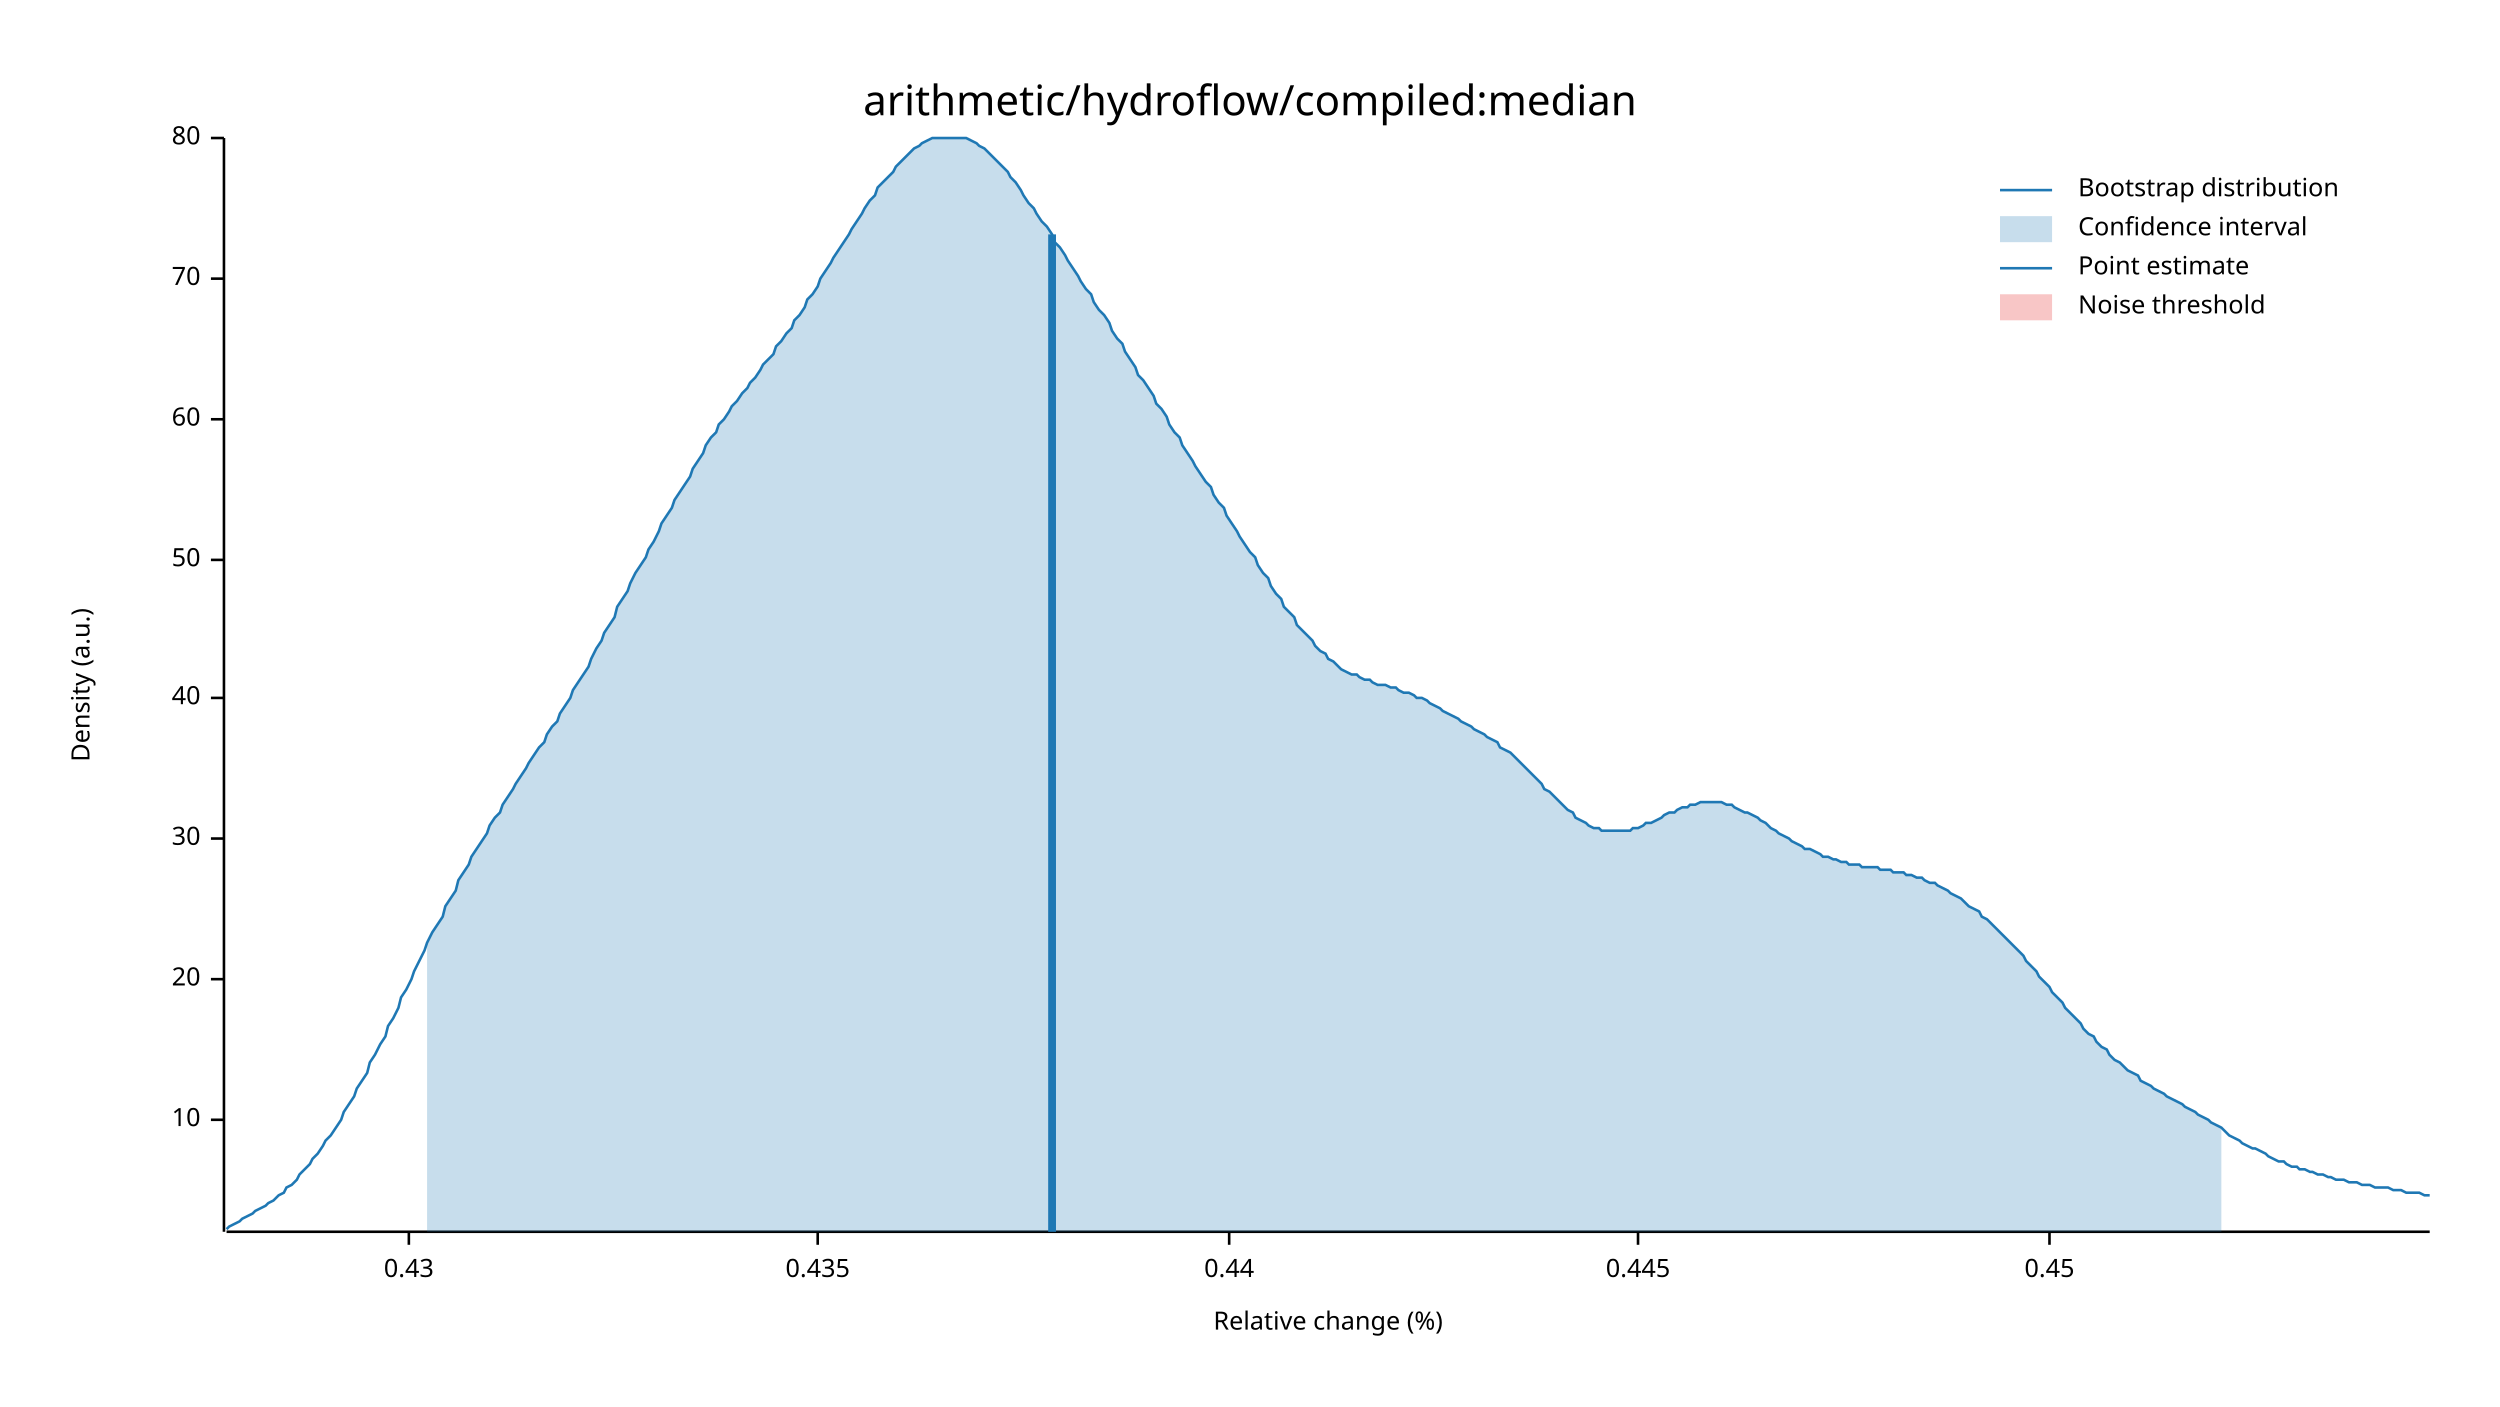
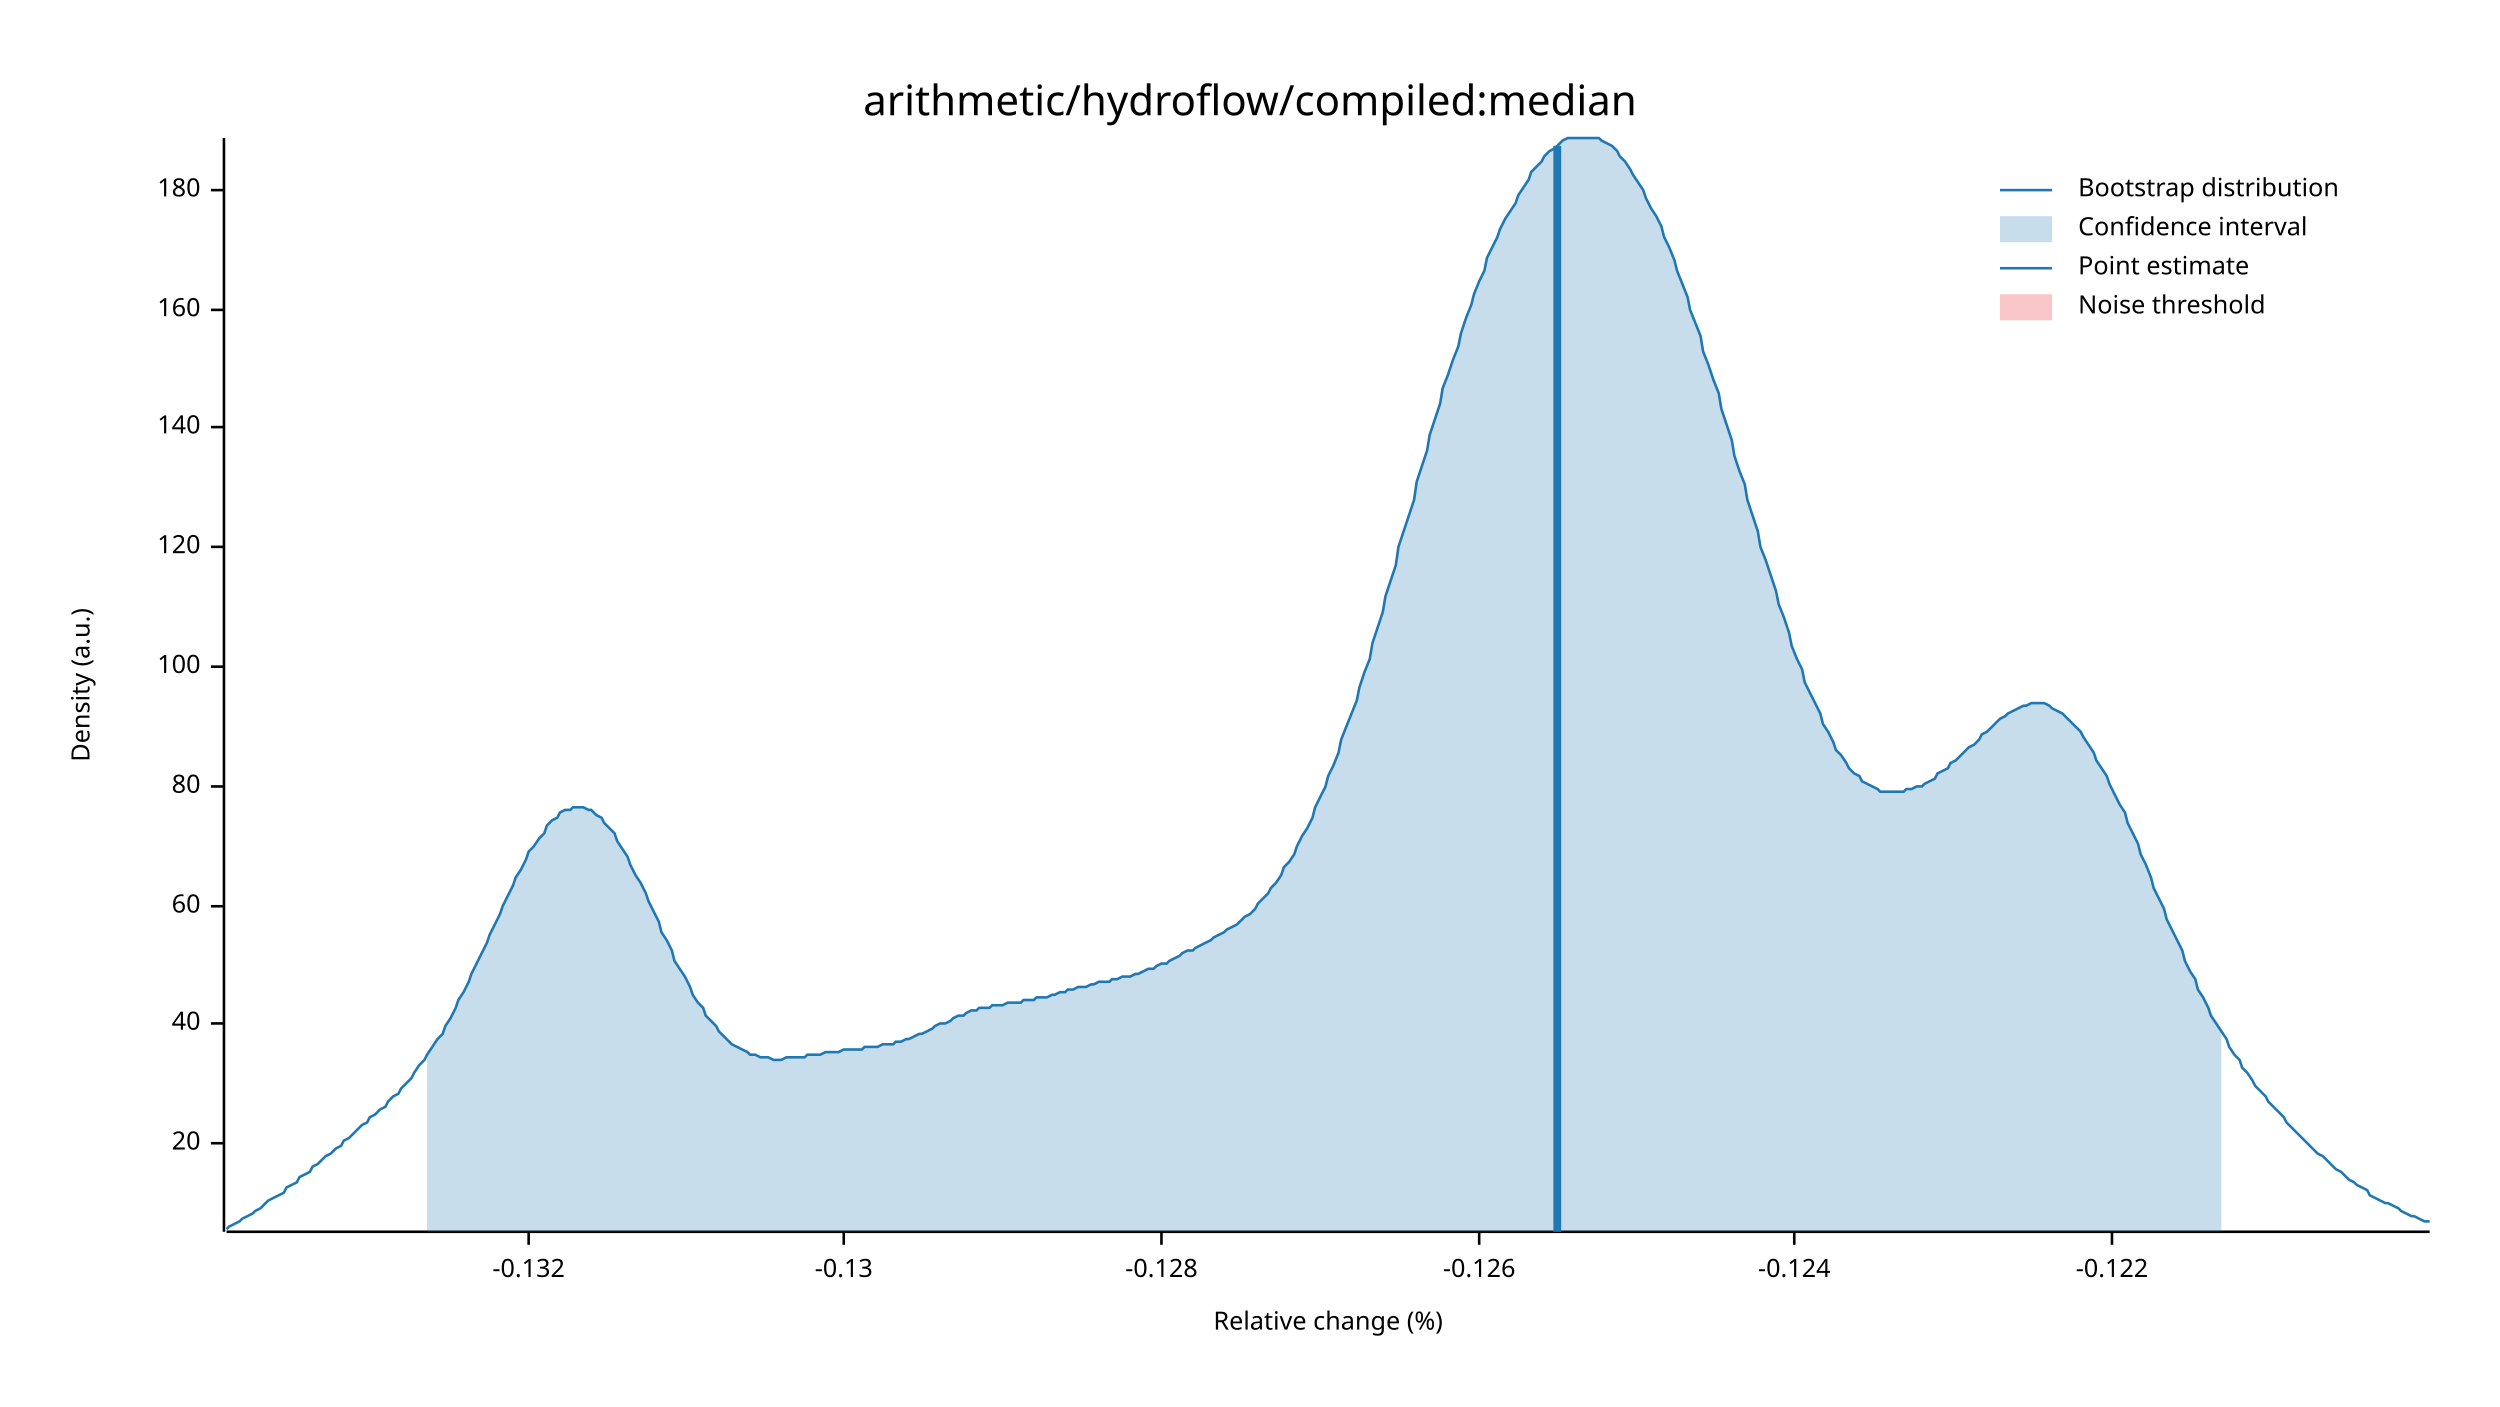
<svg xmlns="http://www.w3.org/2000/svg" width="960" height="540" viewBox="0 0 960 540">
  <text x="480" y="32" dy="0.76em" text-anchor="middle" font-family="sans-serif" font-size="16.129" opacity="1" fill="#000000">
arithmetic/hydroflow/compiled:median
</text>
  <text x="27" y="263" dy="0.76em" text-anchor="middle" font-family="sans-serif" font-size="9.677" opacity="1" fill="#000000" transform="rotate(270, 27, 263)">
Density (a.u.)
</text>
  <text x="510" y="513" dy="-0.5ex" text-anchor="middle" font-family="sans-serif" font-size="9.677" opacity="1" fill="#000000">
Relative change (%)
</text>
  <polyline fill="none" opacity="1" stroke="#000000" stroke-width="1" points="86,53 86,473 " />
-   <text x="77" y="430" dy="0.5ex" text-anchor="end" font-family="sans-serif" font-size="9.677" opacity="1" fill="#000000">
- 10
- </text>
-   <polyline fill="none" opacity="1" stroke="#000000" stroke-width="1" points="81,430 86,430 " />
-   <text x="77" y="376" dy="0.5ex" text-anchor="end" font-family="sans-serif" font-size="9.677" opacity="1" fill="#000000">
+   <text x="77" y="439" dy="0.5ex" text-anchor="end" font-family="sans-serif" font-size="9.677" opacity="1" fill="#000000">
20
</text>
-   <polyline fill="none" opacity="1" stroke="#000000" stroke-width="1" points="81,376 86,376 " />
-   <text x="77" y="322" dy="0.5ex" text-anchor="end" font-family="sans-serif" font-size="9.677" opacity="1" fill="#000000">
- 30
- </text>
-   <polyline fill="none" opacity="1" stroke="#000000" stroke-width="1" points="81,322 86,322 " />
-   <text x="77" y="268" dy="0.5ex" text-anchor="end" font-family="sans-serif" font-size="9.677" opacity="1" fill="#000000">
+   <polyline fill="none" opacity="1" stroke="#000000" stroke-width="1" points="81,439 86,439 " />
+   <text x="77" y="393" dy="0.5ex" text-anchor="end" font-family="sans-serif" font-size="9.677" opacity="1" fill="#000000">
40
</text>
-   <polyline fill="none" opacity="1" stroke="#000000" stroke-width="1" points="81,268 86,268 " />
-   <text x="77" y="215" dy="0.5ex" text-anchor="end" font-family="sans-serif" font-size="9.677" opacity="1" fill="#000000">
- 50
- </text>
-   <polyline fill="none" opacity="1" stroke="#000000" stroke-width="1" points="81,215 86,215 " />
-   <text x="77" y="161" dy="0.5ex" text-anchor="end" font-family="sans-serif" font-size="9.677" opacity="1" fill="#000000">
+   <polyline fill="none" opacity="1" stroke="#000000" stroke-width="1" points="81,393 86,393 " />
+   <text x="77" y="348" dy="0.5ex" text-anchor="end" font-family="sans-serif" font-size="9.677" opacity="1" fill="#000000">
60
</text>
-   <polyline fill="none" opacity="1" stroke="#000000" stroke-width="1" points="81,161 86,161 " />
-   <text x="77" y="107" dy="0.5ex" text-anchor="end" font-family="sans-serif" font-size="9.677" opacity="1" fill="#000000">
- 70
- </text>
-   <polyline fill="none" opacity="1" stroke="#000000" stroke-width="1" points="81,107 86,107 " />
-   <text x="77" y="53" dy="0.5ex" text-anchor="end" font-family="sans-serif" font-size="9.677" opacity="1" fill="#000000">
+   <polyline fill="none" opacity="1" stroke="#000000" stroke-width="1" points="81,348 86,348 " />
+   <text x="77" y="302" dy="0.5ex" text-anchor="end" font-family="sans-serif" font-size="9.677" opacity="1" fill="#000000">
80
</text>
-   <polyline fill="none" opacity="1" stroke="#000000" stroke-width="1" points="81,53 86,53 " />
+   <polyline fill="none" opacity="1" stroke="#000000" stroke-width="1" points="81,302 86,302 " />
+   <text x="77" y="256" dy="0.5ex" text-anchor="end" font-family="sans-serif" font-size="9.677" opacity="1" fill="#000000">
+ 100
+ </text>
+   <polyline fill="none" opacity="1" stroke="#000000" stroke-width="1" points="81,256 86,256 " />
+   <text x="77" y="210" dy="0.5ex" text-anchor="end" font-family="sans-serif" font-size="9.677" opacity="1" fill="#000000">
+ 120
+ </text>
+   <polyline fill="none" opacity="1" stroke="#000000" stroke-width="1" points="81,210 86,210 " />
+   <text x="77" y="164" dy="0.5ex" text-anchor="end" font-family="sans-serif" font-size="9.677" opacity="1" fill="#000000">
+ 140
+ </text>
+   <polyline fill="none" opacity="1" stroke="#000000" stroke-width="1" points="81,164 86,164 " />
+   <text x="77" y="119" dy="0.5ex" text-anchor="end" font-family="sans-serif" font-size="9.677" opacity="1" fill="#000000">
+ 160
+ </text>
+   <polyline fill="none" opacity="1" stroke="#000000" stroke-width="1" points="81,119 86,119 " />
+   <text x="77" y="73" dy="0.5ex" text-anchor="end" font-family="sans-serif" font-size="9.677" opacity="1" fill="#000000">
+ 180
+ </text>
+   <polyline fill="none" opacity="1" stroke="#000000" stroke-width="1" points="81,73 86,73 " />
  <polyline fill="none" opacity="1" stroke="#000000" stroke-width="1" points="87,473 933,473 " />
-   <text x="157" y="483" dy="0.76em" text-anchor="middle" font-family="sans-serif" font-size="9.677" opacity="1" fill="#000000">
- 0.43
+   <text x="203" y="483" dy="0.76em" text-anchor="middle" font-family="sans-serif" font-size="9.677" opacity="1" fill="#000000">
+ -0.132
</text>
-   <polyline fill="none" opacity="1" stroke="#000000" stroke-width="1" points="157,473 157,478 " />
-   <text x="314" y="483" dy="0.76em" text-anchor="middle" font-family="sans-serif" font-size="9.677" opacity="1" fill="#000000">
- 0.435
+   <polyline fill="none" opacity="1" stroke="#000000" stroke-width="1" points="203,473 203,478 " />
+   <text x="324" y="483" dy="0.76em" text-anchor="middle" font-family="sans-serif" font-size="9.677" opacity="1" fill="#000000">
+ -0.13
</text>
-   <polyline fill="none" opacity="1" stroke="#000000" stroke-width="1" points="314,473 314,478 " />
-   <text x="472" y="483" dy="0.76em" text-anchor="middle" font-family="sans-serif" font-size="9.677" opacity="1" fill="#000000">
- 0.44
+   <polyline fill="none" opacity="1" stroke="#000000" stroke-width="1" points="324,473 324,478 " />
+   <text x="446" y="483" dy="0.76em" text-anchor="middle" font-family="sans-serif" font-size="9.677" opacity="1" fill="#000000">
+ -0.128
</text>
-   <polyline fill="none" opacity="1" stroke="#000000" stroke-width="1" points="472,473 472,478 " />
-   <text x="629" y="483" dy="0.76em" text-anchor="middle" font-family="sans-serif" font-size="9.677" opacity="1" fill="#000000">
- 0.445
+   <polyline fill="none" opacity="1" stroke="#000000" stroke-width="1" points="446,473 446,478 " />
+   <text x="568" y="483" dy="0.76em" text-anchor="middle" font-family="sans-serif" font-size="9.677" opacity="1" fill="#000000">
+ -0.126
</text>
-   <polyline fill="none" opacity="1" stroke="#000000" stroke-width="1" points="629,473 629,478 " />
-   <text x="787" y="483" dy="0.76em" text-anchor="middle" font-family="sans-serif" font-size="9.677" opacity="1" fill="#000000">
- 0.45
+   <polyline fill="none" opacity="1" stroke="#000000" stroke-width="1" points="568,473 568,478 " />
+   <text x="689" y="483" dy="0.76em" text-anchor="middle" font-family="sans-serif" font-size="9.677" opacity="1" fill="#000000">
+ -0.124
</text>
-   <polyline fill="none" opacity="1" stroke="#000000" stroke-width="1" points="787,473 787,478 " />
-   <polyline fill="none" opacity="1" stroke="#1F78B4" stroke-width="1" points="87,472 88,471 90,470 92,469 93,468 95,467 97,466 98,465 100,464 102,463 103,462 105,461 107,459 109,458 110,456 112,455 114,453 115,451 117,449 119,447 120,445 122,443 124,440 125,438 127,436 129,433 131,430 132,427 134,424 136,421 137,418 139,415 141,412 142,408 144,405 146,401 148,398 149,394 151,391 153,387 154,383 156,380 158,376 159,373 161,369 163,365 164,362 166,358 168,355 170,352 171,348 173,345 175,342 176,338 178,335 180,332 181,329 183,326 185,323 187,320 188,317 190,314 192,312 193,309 195,306 197,303 198,301 200,298 202,295 203,293 205,290 207,287 209,285 210,282 212,279 214,277 215,274 217,271 219,268 220,265 222,262 224,259 226,256 227,253 229,249 231,246 232,243 234,240 236,237 237,233 239,230 241,227 242,224 244,220 246,217 248,214 249,211 251,208 253,204 254,201 256,198 258,195 259,192 261,189 263,186 265,183 266,180 268,177 270,174 271,171 273,168 275,166 276,163 278,161 280,158 281,156 283,154 285,151 287,149 288,147 290,145 292,142 293,140 295,138 297,136 298,133 300,131 302,128 304,126 305,123 307,121 309,118 310,115 312,113 314,110 315,107 317,104 319,101 320,99 322,96 324,93 326,90 327,88 329,85 331,82 332,80 334,77 336,75 337,72 339,70 341,68 343,66 344,64 346,62 348,60 349,59 351,57 353,56 354,55 356,54 358,53 359,53 361,53 363,53 365,53 366,53 368,53 370,53 371,53 373,54 375,55 376,56 378,57 380,59 381,60 383,62 385,64 387,66 388,68 390,70 392,73 393,75 395,78 397,80 398,82 400,85 402,87 404,90 405,93 407,95 409,98 410,100 412,103 414,106 415,108 417,111 419,113 420,116 422,119 424,121 426,124 427,127 429,130 431,132 432,135 434,138 436,141 437,144 439,146 441,149 443,152 444,155 446,157 448,160 449,163 451,166 453,168 454,171 456,174 458,177 459,179 461,182 463,185 465,187 466,190 468,193 470,195 471,198 473,201 475,204 476,206 478,209 480,212 482,214 483,217 485,220 487,222 488,225 490,228 492,230 493,233 495,235 497,237 498,240 500,242 502,244 504,246 505,248 507,250 509,251 510,253 512,254 514,256 515,257 517,258 519,259 521,259 522,260 524,261 526,261 527,262 529,263 531,263 532,263 534,264 536,264 537,265 539,266 541,266 543,267 544,268 546,268 548,269 549,270 551,271 553,272 554,273 556,274 558,275 560,276 561,277 563,278 565,279 566,280 568,281 570,282 571,283 573,284 575,285 576,287 578,288 580,289 582,291 583,292 585,294 587,296 588,297 590,299 592,301 593,303 595,304 597,306 599,308 600,309 602,311 604,312 605,314 607,315 609,316 610,317 612,318 614,318 615,319 617,319 619,319 621,319 622,319 624,319 626,319 627,318 629,318 631,317 632,316 634,316 636,315 638,314 639,313 641,312 643,312 644,311 646,310 648,310 649,309 651,309 653,308 654,308 656,308 658,308 660,308 661,308 663,309 665,309 666,310 668,311 670,312 671,312 673,313 675,314 676,315 678,316 680,318 682,319 683,320 685,321 687,322 688,323 690,324 692,325 693,326 695,326 697,327 699,328 700,329 702,329 704,330 705,330 707,331 709,331 710,332 712,332 714,332 715,333 717,333 719,333 721,333 722,334 724,334 726,334 727,335 729,335 731,335 732,336 734,336 736,337 738,337 739,338 741,339 743,339 744,340 746,341 748,342 749,343 751,344 753,345 754,346 756,348 758,349 760,350 761,352 763,353 765,355 766,356 768,358 770,360 771,361 773,363 775,365 777,367 778,369 780,371 782,373 783,375 785,377 787,379 788,381 790,383 792,385 793,387 795,389 797,391 799,393 800,395 802,397 804,398 805,400 807,402 809,403 810,405 812,407 814,408 816,410 817,411 819,412 821,413 822,415 824,416 826,417 827,418 829,419 831,420 832,421 834,422 836,423 838,424 839,425 841,426 843,427 844,428 846,429 848,430 849,431 851,432 853,433 855,435 856,436 858,437 860,438 861,439 863,440 865,441 866,441 868,442 870,443 871,444 873,445 875,446 877,446 878,447 880,448 882,448 883,449 885,449 887,450 888,450 890,451 892,451 894,452 895,452 897,453 899,453 900,453 902,454 904,454 905,454 907,455 909,455 910,455 912,456 914,456 916,456 917,456 919,457 921,457 922,457 924,458 926,458 927,458 929,458 931,459 933,459 " />
-   <polygon opacity="0.25" fill="#1F78B4" points="164,362 166,358 168,355 170,352 171,348 173,345 175,342 176,338 178,335 180,332 181,329 183,326 185,323 187,320 188,317 190,314 192,312 193,309 195,306 197,303 198,301 200,298 202,295 203,293 205,290 207,287 209,285 210,282 212,279 214,277 215,274 217,271 219,268 220,265 222,262 224,259 226,256 227,253 229,249 231,246 232,243 234,240 236,237 237,233 239,230 241,227 242,224 244,220 246,217 248,214 249,211 251,208 253,204 254,201 256,198 258,195 259,192 261,189 263,186 265,183 266,180 268,177 270,174 271,171 273,168 275,166 276,163 278,161 280,158 281,156 283,154 285,151 287,149 288,147 290,145 292,142 293,140 295,138 297,136 298,133 300,131 302,128 304,126 305,123 307,121 309,118 310,115 312,113 314,110 315,107 317,104 319,101 320,99 322,96 324,93 326,90 327,88 329,85 331,82 332,80 334,77 336,75 337,72 339,70 341,68 343,66 344,64 346,62 348,60 349,59 351,57 353,56 354,55 356,54 358,53 359,53 361,53 363,53 365,53 366,53 368,53 370,53 371,53 373,54 375,55 376,56 378,57 380,59 381,60 383,62 385,64 387,66 388,68 390,70 392,73 393,75 395,78 397,80 398,82 400,85 402,87 404,90 405,93 407,95 409,98 410,100 412,103 414,106 415,108 417,111 419,113 420,116 422,119 424,121 426,124 427,127 429,130 431,132 432,135 434,138 436,141 437,144 439,146 441,149 443,152 444,155 446,157 448,160 449,163 451,166 453,168 454,171 456,174 458,177 459,179 461,182 463,185 465,187 466,190 468,193 470,195 471,198 473,201 475,204 476,206 478,209 480,212 482,214 483,217 485,220 487,222 488,225 490,228 492,230 493,233 495,235 497,237 498,240 500,242 502,244 504,246 505,248 507,250 509,251 510,253 512,254 514,256 515,257 517,258 519,259 521,259 522,260 524,261 526,261 527,262 529,263 531,263 532,263 534,264 536,264 537,265 539,266 541,266 543,267 544,268 546,268 548,269 549,270 551,271 553,272 554,273 556,274 558,275 560,276 561,277 563,278 565,279 566,280 568,281 570,282 571,283 573,284 575,285 576,287 578,288 580,289 582,291 583,292 585,294 587,296 588,297 590,299 592,301 593,303 595,304 597,306 599,308 600,309 602,311 604,312 605,314 607,315 609,316 610,317 612,318 614,318 615,319 617,319 619,319 621,319 622,319 624,319 626,319 627,318 629,318 631,317 632,316 634,316 636,315 638,314 639,313 641,312 643,312 644,311 646,310 648,310 649,309 651,309 653,308 654,308 656,308 658,308 660,308 661,308 663,309 665,309 666,310 668,311 670,312 671,312 673,313 675,314 676,315 678,316 680,318 682,319 683,320 685,321 687,322 688,323 690,324 692,325 693,326 695,326 697,327 699,328 700,329 702,329 704,330 705,330 707,331 709,331 710,332 712,332 714,332 715,333 717,333 719,333 721,333 722,334 724,334 726,334 727,335 729,335 731,335 732,336 734,336 736,337 738,337 739,338 741,339 743,339 744,340 746,341 748,342 749,343 751,344 753,345 754,346 756,348 758,349 760,350 761,352 763,353 765,355 766,356 768,358 770,360 771,361 773,363 775,365 777,367 778,369 780,371 782,373 783,375 785,377 787,379 788,381 790,383 792,385 793,387 795,389 797,391 799,393 800,395 802,397 804,398 805,400 807,402 809,403 810,405 812,407 814,408 816,410 817,411 819,412 821,413 822,415 824,416 826,417 827,418 829,419 831,420 832,421 834,422 836,423 838,424 839,425 841,426 843,427 844,428 846,429 848,430 849,431 851,432 853,433 853,473 164,473 " />
-   <polyline fill="none" opacity="1" stroke="#1F78B4" stroke-width="3" points="404,473 404,90 " />
+   <polyline fill="none" opacity="1" stroke="#000000" stroke-width="1" points="689,473 689,478 " />
+   <text x="811" y="483" dy="0.76em" text-anchor="middle" font-family="sans-serif" font-size="9.677" opacity="1" fill="#000000">
+ -0.122
+ </text>
+   <polyline fill="none" opacity="1" stroke="#000000" stroke-width="1" points="811,473 811,478 " />
+   <polyline fill="none" opacity="1" stroke="#1F78B4" stroke-width="1" points="87,472 88,471 90,470 92,469 93,468 95,467 97,466 98,465 100,464 102,462 103,461 105,460 107,459 109,458 110,456 112,455 114,454 115,452 117,451 119,450 120,448 122,447 124,445 125,444 127,443 129,441 131,440 132,438 134,437 136,435 137,434 139,432 141,431 142,429 144,428 146,426 148,425 149,423 151,421 153,420 154,418 156,416 158,414 159,412 161,409 163,407 164,405 166,402 168,399 170,397 171,394 173,391 175,387 176,384 178,381 180,377 181,374 183,370 185,366 187,362 188,359 190,355 192,351 193,348 195,344 197,340 198,337 200,334 202,330 203,327 205,325 207,322 209,320 210,317 212,315 214,314 215,312 217,311 219,311 220,310 222,310 224,310 226,311 227,311 229,313 231,314 232,316 234,318 236,320 237,323 239,326 241,329 242,332 244,336 246,339 248,343 249,346 251,350 253,354 254,358 256,361 258,365 259,369 261,372 263,375 265,379 266,382 268,385 270,387 271,390 273,392 275,394 276,396 278,398 280,400 281,401 283,402 285,403 287,404 288,405 290,405 292,406 293,406 295,406 297,407 298,407 300,407 302,406 304,406 305,406 307,406 309,406 310,405 312,405 314,405 315,405 317,404 319,404 320,404 322,404 324,403 326,403 327,403 329,403 331,403 332,402 334,402 336,402 337,402 339,401 341,401 343,401 344,400 346,400 348,399 349,399 351,398 353,397 354,397 356,396 358,395 359,394 361,393 363,393 365,392 366,391 368,390 370,390 371,389 373,388 375,388 376,387 378,387 380,387 381,386 383,386 385,386 387,385 388,385 390,385 392,385 393,384 395,384 397,384 398,383 400,383 402,383 404,382 405,382 407,381 409,381 410,380 412,380 414,379 415,379 417,379 419,378 420,378 422,377 424,377 426,377 427,376 429,376 431,375 432,375 434,375 436,374 437,374 439,373 441,372 443,372 444,371 446,370 448,370 449,369 451,368 453,367 454,366 456,365 458,365 459,364 461,363 463,362 465,361 466,360 468,359 470,358 471,357 473,356 475,355 476,354 478,352 480,351 482,349 483,347 485,345 487,343 488,341 490,339 492,336 493,333 495,331 497,328 498,325 500,321 502,318 504,314 505,310 507,306 509,302 510,298 512,294 514,289 515,284 517,279 519,274 521,269 522,264 524,258 526,253 527,247 529,241 531,235 532,229 534,223 536,217 537,210 539,204 541,198 543,192 544,185 546,179 548,173 549,167 551,161 553,155 554,149 556,144 558,138 560,133 561,128 563,122 565,117 566,113 568,108 570,104 571,99 573,95 575,91 576,88 578,84 580,81 582,78 583,75 585,72 587,69 588,66 590,64 592,62 593,60 595,58 597,57 599,55 600,54 602,53 604,53 605,53 607,53 609,53 610,53 612,53 614,53 615,54 617,55 619,56 621,58 622,60 624,62 626,65 627,67 629,70 631,73 632,76 634,80 636,83 638,87 639,91 641,95 643,100 644,104 646,109 648,114 649,119 651,124 653,129 654,135 656,140 658,146 660,151 661,157 663,163 665,169 666,175 668,181 670,186 671,192 673,198 675,204 676,210 678,215 680,221 682,227 683,232 685,237 687,243 688,248 690,253 692,257 693,262 695,266 697,270 699,274 700,278 702,281 704,285 705,288 707,290 709,293 710,295 712,297 714,298 715,300 717,301 719,302 721,303 722,304 724,304 726,304 727,304 729,304 731,304 732,303 734,303 736,302 738,302 739,301 741,300 743,299 744,297 746,296 748,295 749,293 751,292 753,290 754,289 756,287 758,286 760,284 761,282 763,281 765,279 766,278 768,276 770,275 771,274 773,273 775,272 777,271 778,271 780,270 782,270 783,270 785,270 787,271 788,272 790,273 792,274 793,275 795,277 797,279 799,281 800,283 802,286 804,289 805,292 807,295 809,298 810,301 812,305 814,309 816,312 817,316 819,320 821,324 822,328 824,332 826,337 827,341 829,345 831,349 832,353 834,357 836,361 838,365 839,369 841,373 843,376 844,380 846,383 848,387 849,390 851,393 853,396 855,399 856,402 858,405 860,407 861,410 863,412 865,415 866,417 868,419 870,421 871,423 873,425 875,427 877,429 878,431 880,433 882,435 883,436 885,438 887,440 888,441 890,443 892,444 894,446 895,447 897,449 899,450 900,451 902,453 904,454 905,455 907,456 909,457 910,459 912,460 914,461 916,462 917,462 919,463 921,464 922,465 924,466 926,467 927,467 929,468 931,469 933,469 " />
+   <polygon opacity="0.25" fill="#1F78B4" points="164,405 166,402 168,399 170,397 171,394 173,391 175,387 176,384 178,381 180,377 181,374 183,370 185,366 187,362 188,359 190,355 192,351 193,348 195,344 197,340 198,337 200,334 202,330 203,327 205,325 207,322 209,320 210,317 212,315 214,314 215,312 217,311 219,311 220,310 222,310 224,310 226,311 227,311 229,313 231,314 232,316 234,318 236,320 237,323 239,326 241,329 242,332 244,336 246,339 248,343 249,346 251,350 253,354 254,358 256,361 258,365 259,369 261,372 263,375 265,379 266,382 268,385 270,387 271,390 273,392 275,394 276,396 278,398 280,400 281,401 283,402 285,403 287,404 288,405 290,405 292,406 293,406 295,406 297,407 298,407 300,407 302,406 304,406 305,406 307,406 309,406 310,405 312,405 314,405 315,405 317,404 319,404 320,404 322,404 324,403 326,403 327,403 329,403 331,403 332,402 334,402 336,402 337,402 339,401 341,401 343,401 344,400 346,400 348,399 349,399 351,398 353,397 354,397 356,396 358,395 359,394 361,393 363,393 365,392 366,391 368,390 370,390 371,389 373,388 375,388 376,387 378,387 380,387 381,386 383,386 385,386 387,385 388,385 390,385 392,385 393,384 395,384 397,384 398,383 400,383 402,383 404,382 405,382 407,381 409,381 410,380 412,380 414,379 415,379 417,379 419,378 420,378 422,377 424,377 426,377 427,376 429,376 431,375 432,375 434,375 436,374 437,374 439,373 441,372 443,372 444,371 446,370 448,370 449,369 451,368 453,367 454,366 456,365 458,365 459,364 461,363 463,362 465,361 466,360 468,359 470,358 471,357 473,356 475,355 476,354 478,352 480,351 482,349 483,347 485,345 487,343 488,341 490,339 492,336 493,333 495,331 497,328 498,325 500,321 502,318 504,314 505,310 507,306 509,302 510,298 512,294 514,289 515,284 517,279 519,274 521,269 522,264 524,258 526,253 527,247 529,241 531,235 532,229 534,223 536,217 537,210 539,204 541,198 543,192 544,185 546,179 548,173 549,167 551,161 553,155 554,149 556,144 558,138 560,133 561,128 563,122 565,117 566,113 568,108 570,104 571,99 573,95 575,91 576,88 578,84 580,81 582,78 583,75 585,72 587,69 588,66 590,64 592,62 593,60 595,58 597,57 599,55 600,54 602,53 604,53 605,53 607,53 609,53 610,53 612,53 614,53 615,54 617,55 619,56 621,58 622,60 624,62 626,65 627,67 629,70 631,73 632,76 634,80 636,83 638,87 639,91 641,95 643,100 644,104 646,109 648,114 649,119 651,124 653,129 654,135 656,140 658,146 660,151 661,157 663,163 665,169 666,175 668,181 670,186 671,192 673,198 675,204 676,210 678,215 680,221 682,227 683,232 685,237 687,243 688,248 690,253 692,257 693,262 695,266 697,270 699,274 700,278 702,281 704,285 705,288 707,290 709,293 710,295 712,297 714,298 715,300 717,301 719,302 721,303 722,304 724,304 726,304 727,304 729,304 731,304 732,303 734,303 736,302 738,302 739,301 741,300 743,299 744,297 746,296 748,295 749,293 751,292 753,290 754,289 756,287 758,286 760,284 761,282 763,281 765,279 766,278 768,276 770,275 771,274 773,273 775,272 777,271 778,271 780,270 782,270 783,270 785,270 787,271 788,272 790,273 792,274 793,275 795,277 797,279 799,281 800,283 802,286 804,289 805,292 807,295 809,298 810,301 812,305 814,309 816,312 817,316 819,320 821,324 822,328 824,332 826,337 827,341 829,345 831,349 832,353 834,357 836,361 838,365 839,369 841,373 843,376 844,380 846,383 848,387 849,390 851,393 853,396 853,473 164,473 " />
+   <polyline fill="none" opacity="1" stroke="#1F78B4" stroke-width="3" points="598,473 598,56 " />
  <rect x="510" y="53" width="0" height="419" opacity="0.1" fill="#E31A1C" stroke="none" />
  <text x="798" y="68" dy="0.76em" text-anchor="start" font-family="sans-serif" font-size="9.677" opacity="1" fill="#000000">
Bootstrap distribution
</text>
  <text x="798" y="83" dy="0.76em" text-anchor="start" font-family="sans-serif" font-size="9.677" opacity="1" fill="#000000">
Confidence interval
</text>
  <text x="798" y="98" dy="0.76em" text-anchor="start" font-family="sans-serif" font-size="9.677" opacity="1" fill="#000000">
Point estimate
</text>
  <text x="798" y="113" dy="0.76em" text-anchor="start" font-family="sans-serif" font-size="9.677" opacity="1" fill="#000000">
Noise threshold
</text>
  <polyline fill="none" opacity="1" stroke="#1F78B4" stroke-width="1" points="768,73 788,73 " />
  <rect x="768" y="83" width="20" height="10" opacity="0.25" fill="#1F78B4" stroke="none" />
  <polyline fill="none" opacity="1" stroke="#1F78B4" stroke-width="1" points="768,103 788,103 " />
  <rect x="768" y="113" width="20" height="10" opacity="0.25" fill="#E31A1C" stroke="none" />
</svg>
